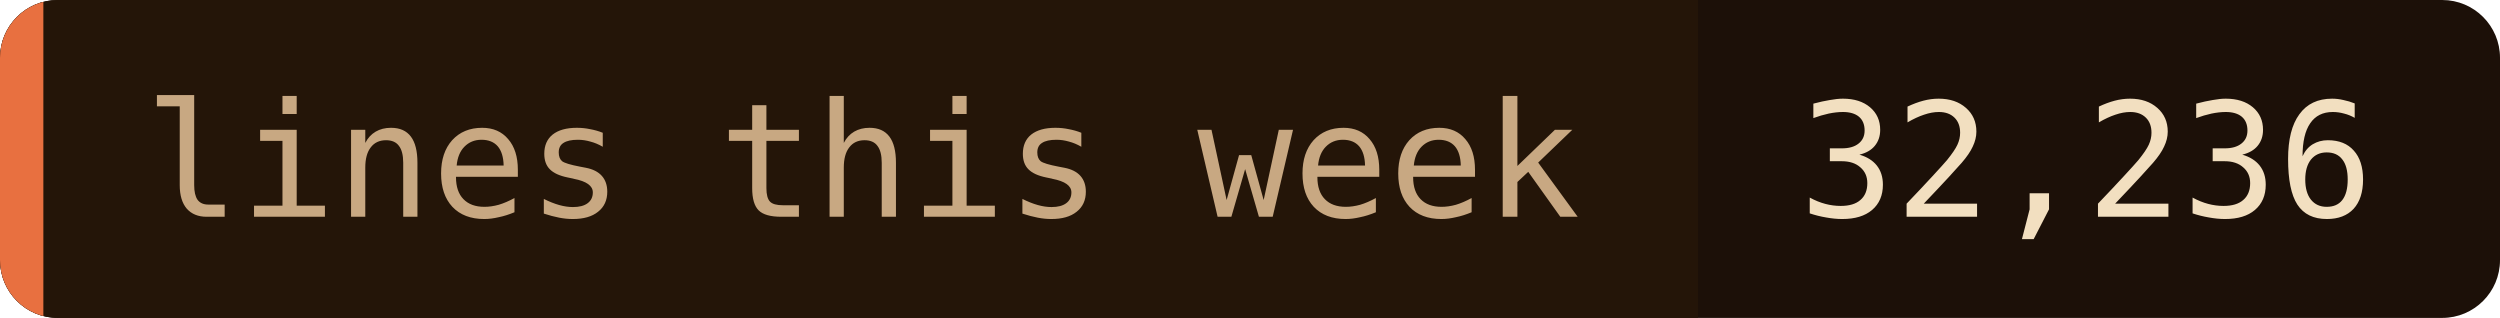
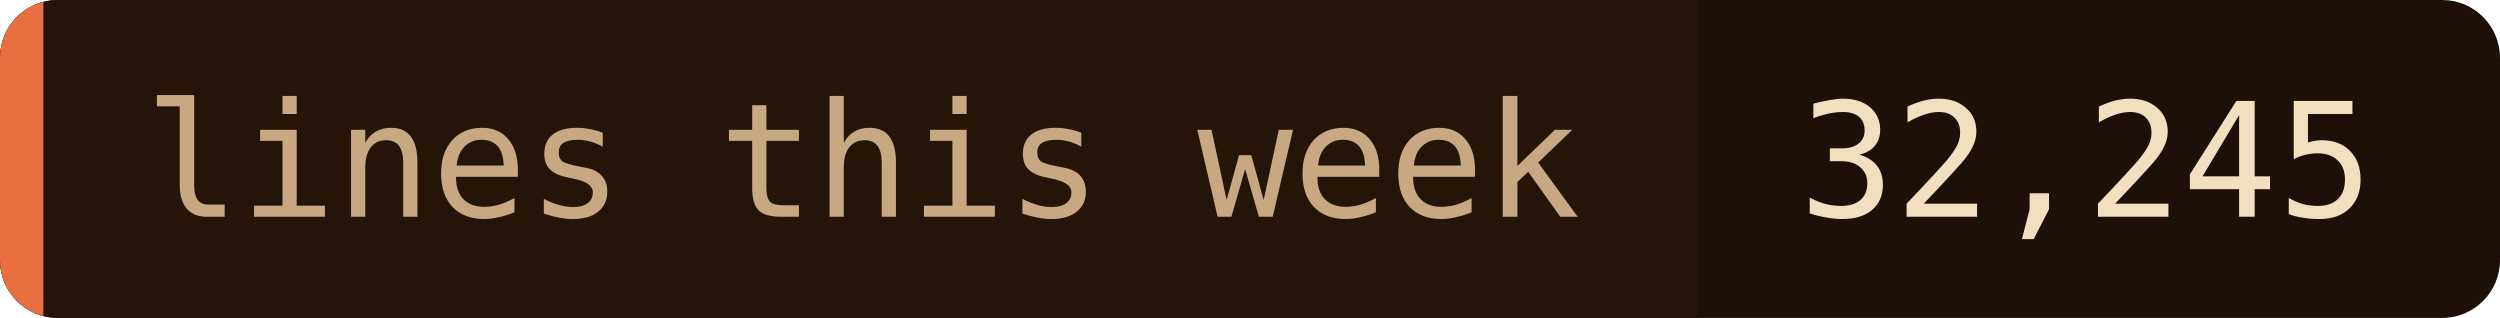
- <svg xmlns="http://www.w3.org/2000/svg" width="173" height="22" role="img" aria-label="lines this week: 32,236">
+ <svg xmlns="http://www.w3.org/2000/svg" width="173" height="22" role="img" aria-label="lines this week: 32,245">
  <clipPath id="c">
    <rect width="173" height="22" rx="4" />
  </clipPath>
  <g clip-path="url(#c)">
    <rect width="173" height="22" fill="#1c1008" />
    <rect width="117.5" height="22" fill="#241508" />
    <rect width="3" height="22" fill="#e87040" />
  </g>
  <g font-family="'JetBrains Mono', 'Fira Code', ui-monospace, SFMono-Regular, Menlo, monospace" font-size="11">
    <text x="10" y="15" fill="#c8a882">lines this week</text>
-     <text x="124.5" y="15" fill="#f2dfc0">32,236</text>
+     <text x="124.5" y="15" fill="#f2dfc0">32,245</text>
  </g>
</svg>
